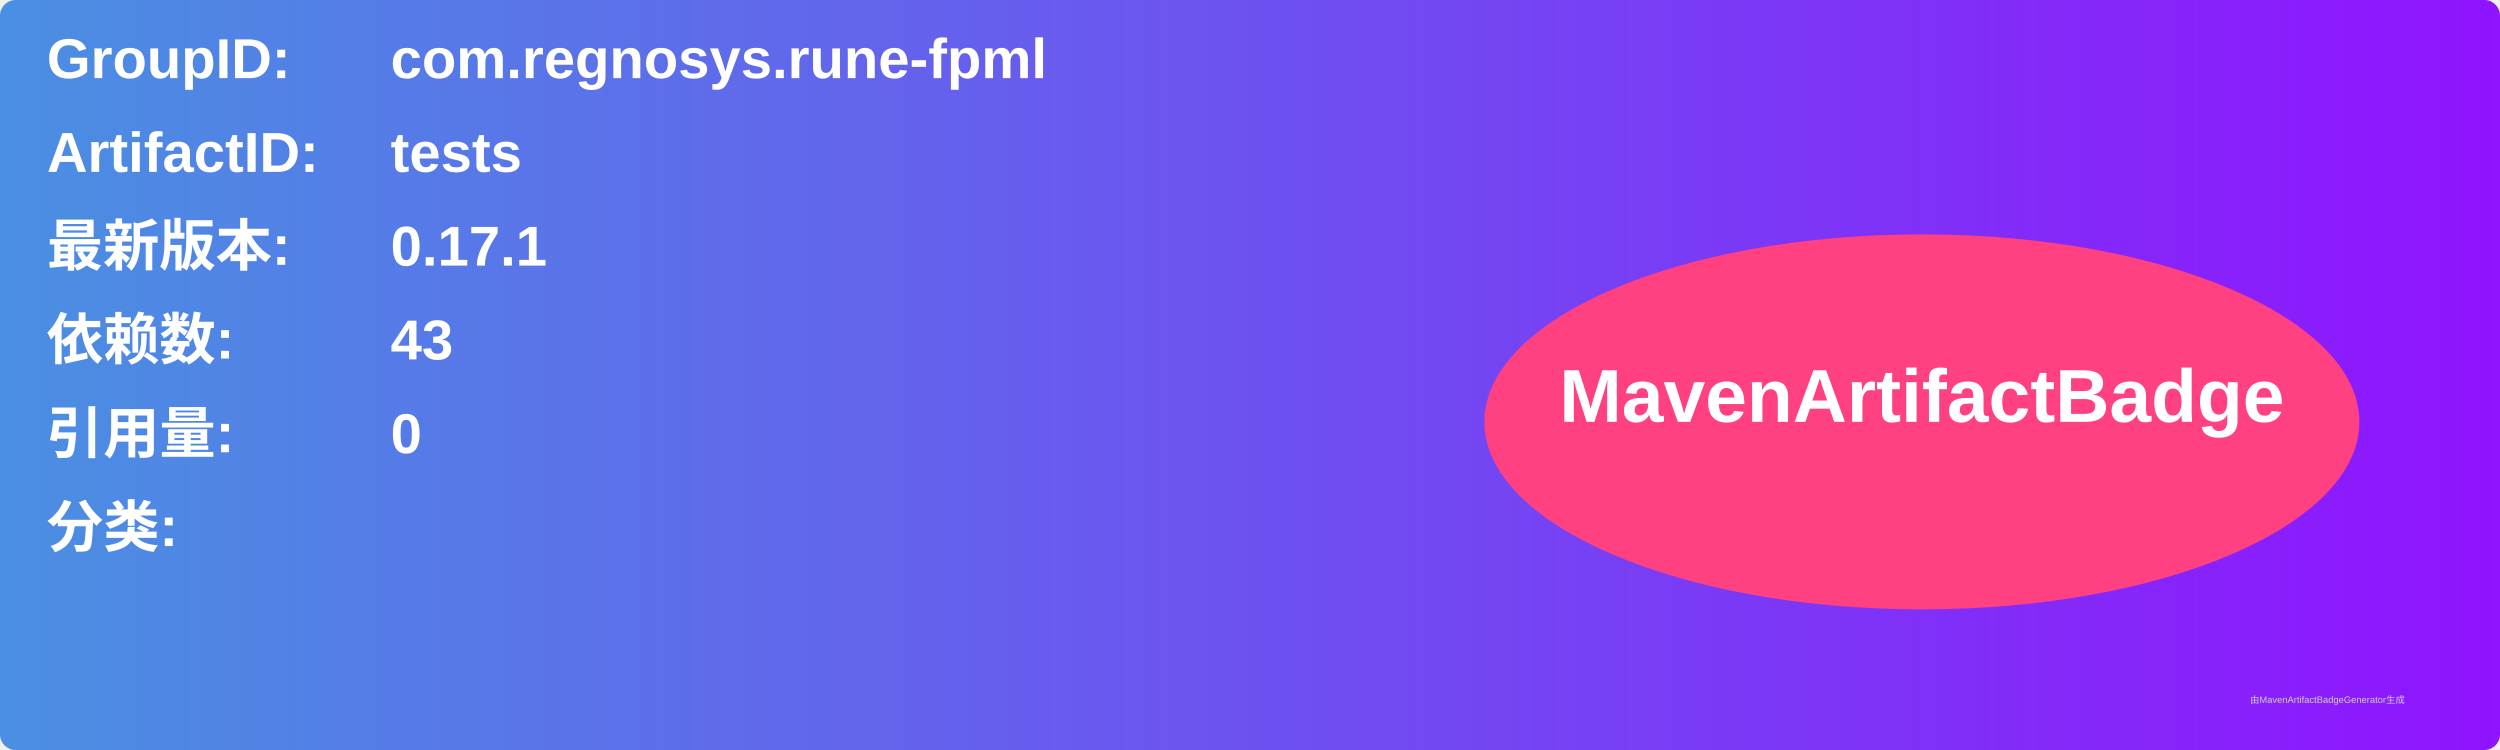
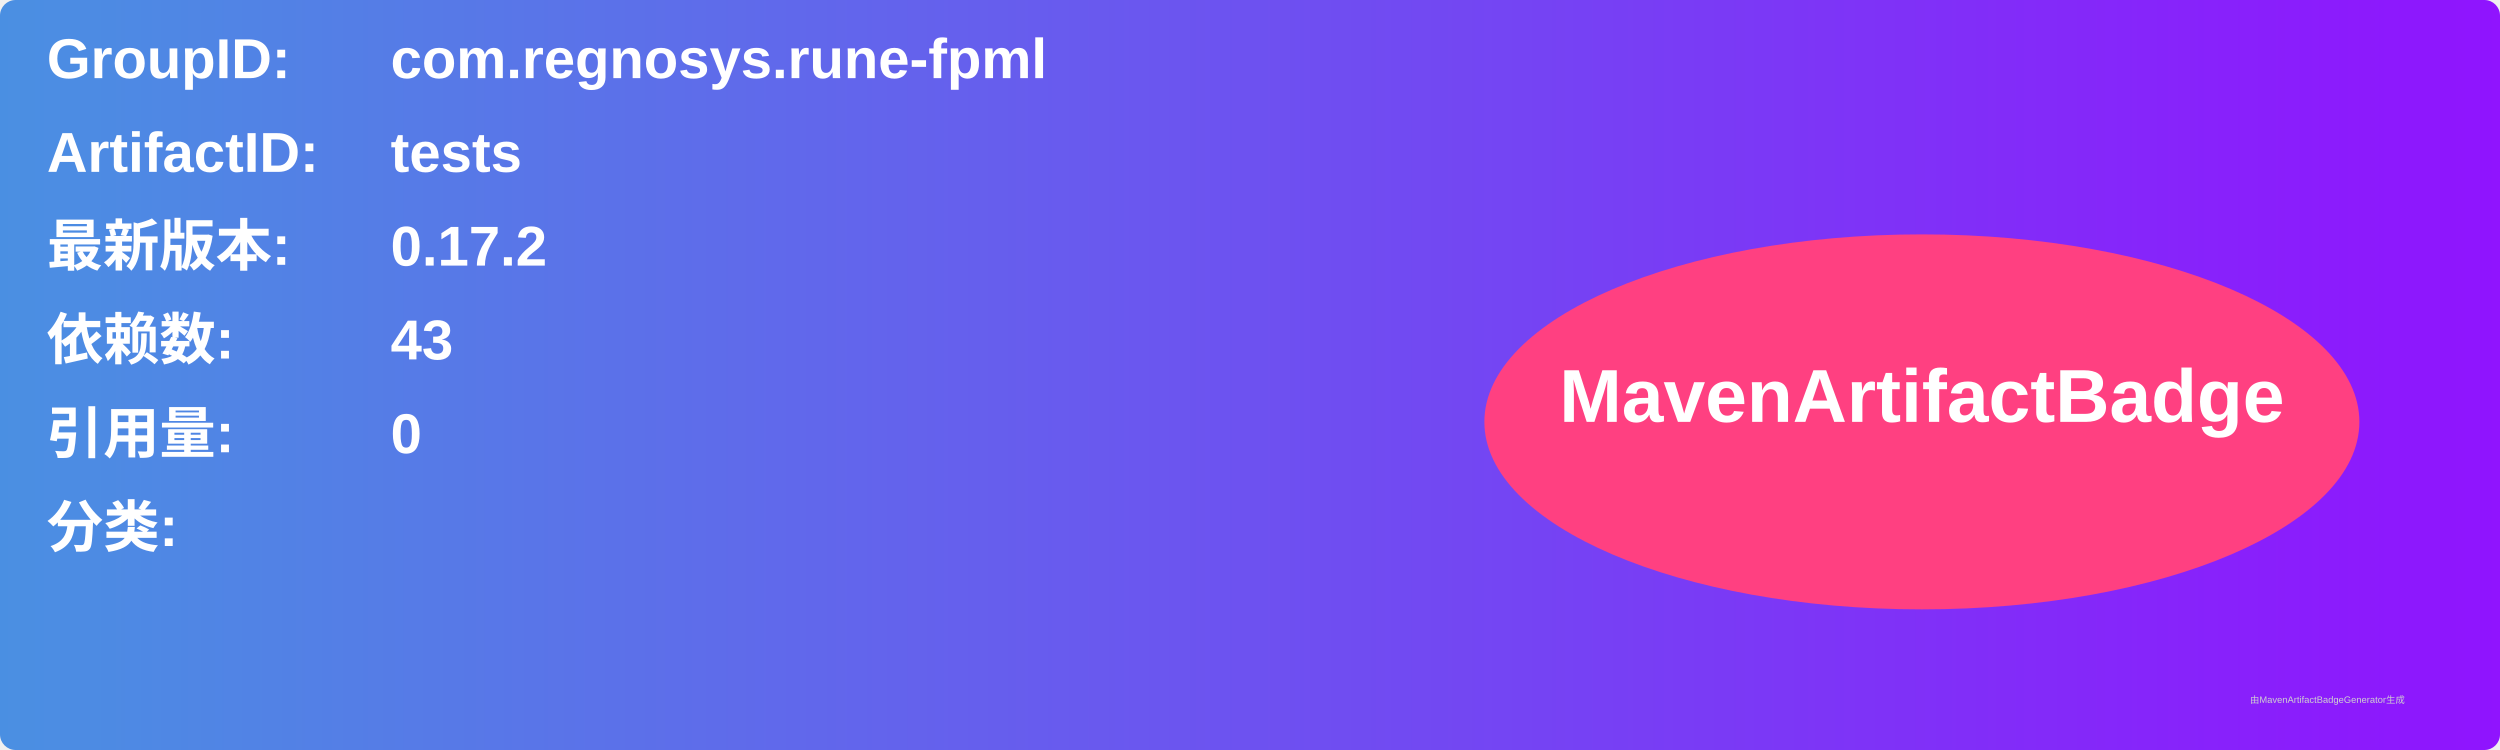
<svg xmlns="http://www.w3.org/2000/svg" width="800" height="240" viewBox="0 0 800 240">
  <linearGradient id="grad" x1="0%" y1="0%" x2="100%" y2="0%">
    <stop offset="0%" stop-color="#4a90e2" />
    <stop offset="100%" stop-color="#9013fe" />
  </linearGradient>
  <rect width="100%" height="100%" rx="5" ry="5" fill="url(#grad)" />
  <g transform="translate(15, 15)">
    <text x="0" y="10" font-family="Arial" font-size="18" fill="white" font-weight="bold" width="260">GroupID:</text>
    <text x="110" y="10" font-family="Arial" font-size="18" fill="white" font-weight="bold" width="460">com.regnosys.rune-fpml</text>
    <text x="0" y="40" font-family="Arial" font-size="18" fill="white" font-weight="bold" width="260">ArtifactID:</text>
    <text x="110" y="40" font-family="Arial" font-size="18" fill="white" font-weight="bold" width="460">tests</text>
    <text x="0" y="70" font-family="Arial" font-size="18" fill="white" font-weight="bold">最新版本:</text>
    <text x="110" y="70" font-family="Arial" font-size="18" fill="white" font-weight="bold">
-       <tspan font-weight="bold">0.17.1</tspan>
+       <tspan font-weight="bold">0.17.2</tspan>
    </text>
    <text x="0" y="100" font-family="Arial" font-size="18" fill="white" font-weight="bold">依赖数: </text>
    <text x="110" y="100" font-family="Arial" font-size="18" fill="white">
      <tspan font-weight="bold">43</tspan>
    </text>
    <text x="0" y="130" font-family="Arial" font-size="18" fill="white" font-weight="bold">引用量: </text>
    <text x="110" y="130" font-family="Arial" font-size="18" fill="white">
      <tspan font-weight="bold">0</tspan>
    </text>
    <text x="0" y="160" font-family="Arial" font-size="18" fill="white" font-weight="bold">分类:</text>
    <text x="10" y="190" font-family="Arial" font-size="10" fill="white">
      <tspan font-weight="bold" />
    </text>
    <ellipse cx="600" cy="120" rx="140" ry="60" fill="#ff4081" />
    <text x="600" y="120" text-anchor="middle" font-family="Arial" font-size="24" fill="white" font-weight="bold">MavenArtifactBadge</text>
  </g>
  <text x="720" y="225" font-family="Arial" font-size="3" fill="#d0d0d0">由MavenArtifactBadgeGenerator生成</text>
</svg>
